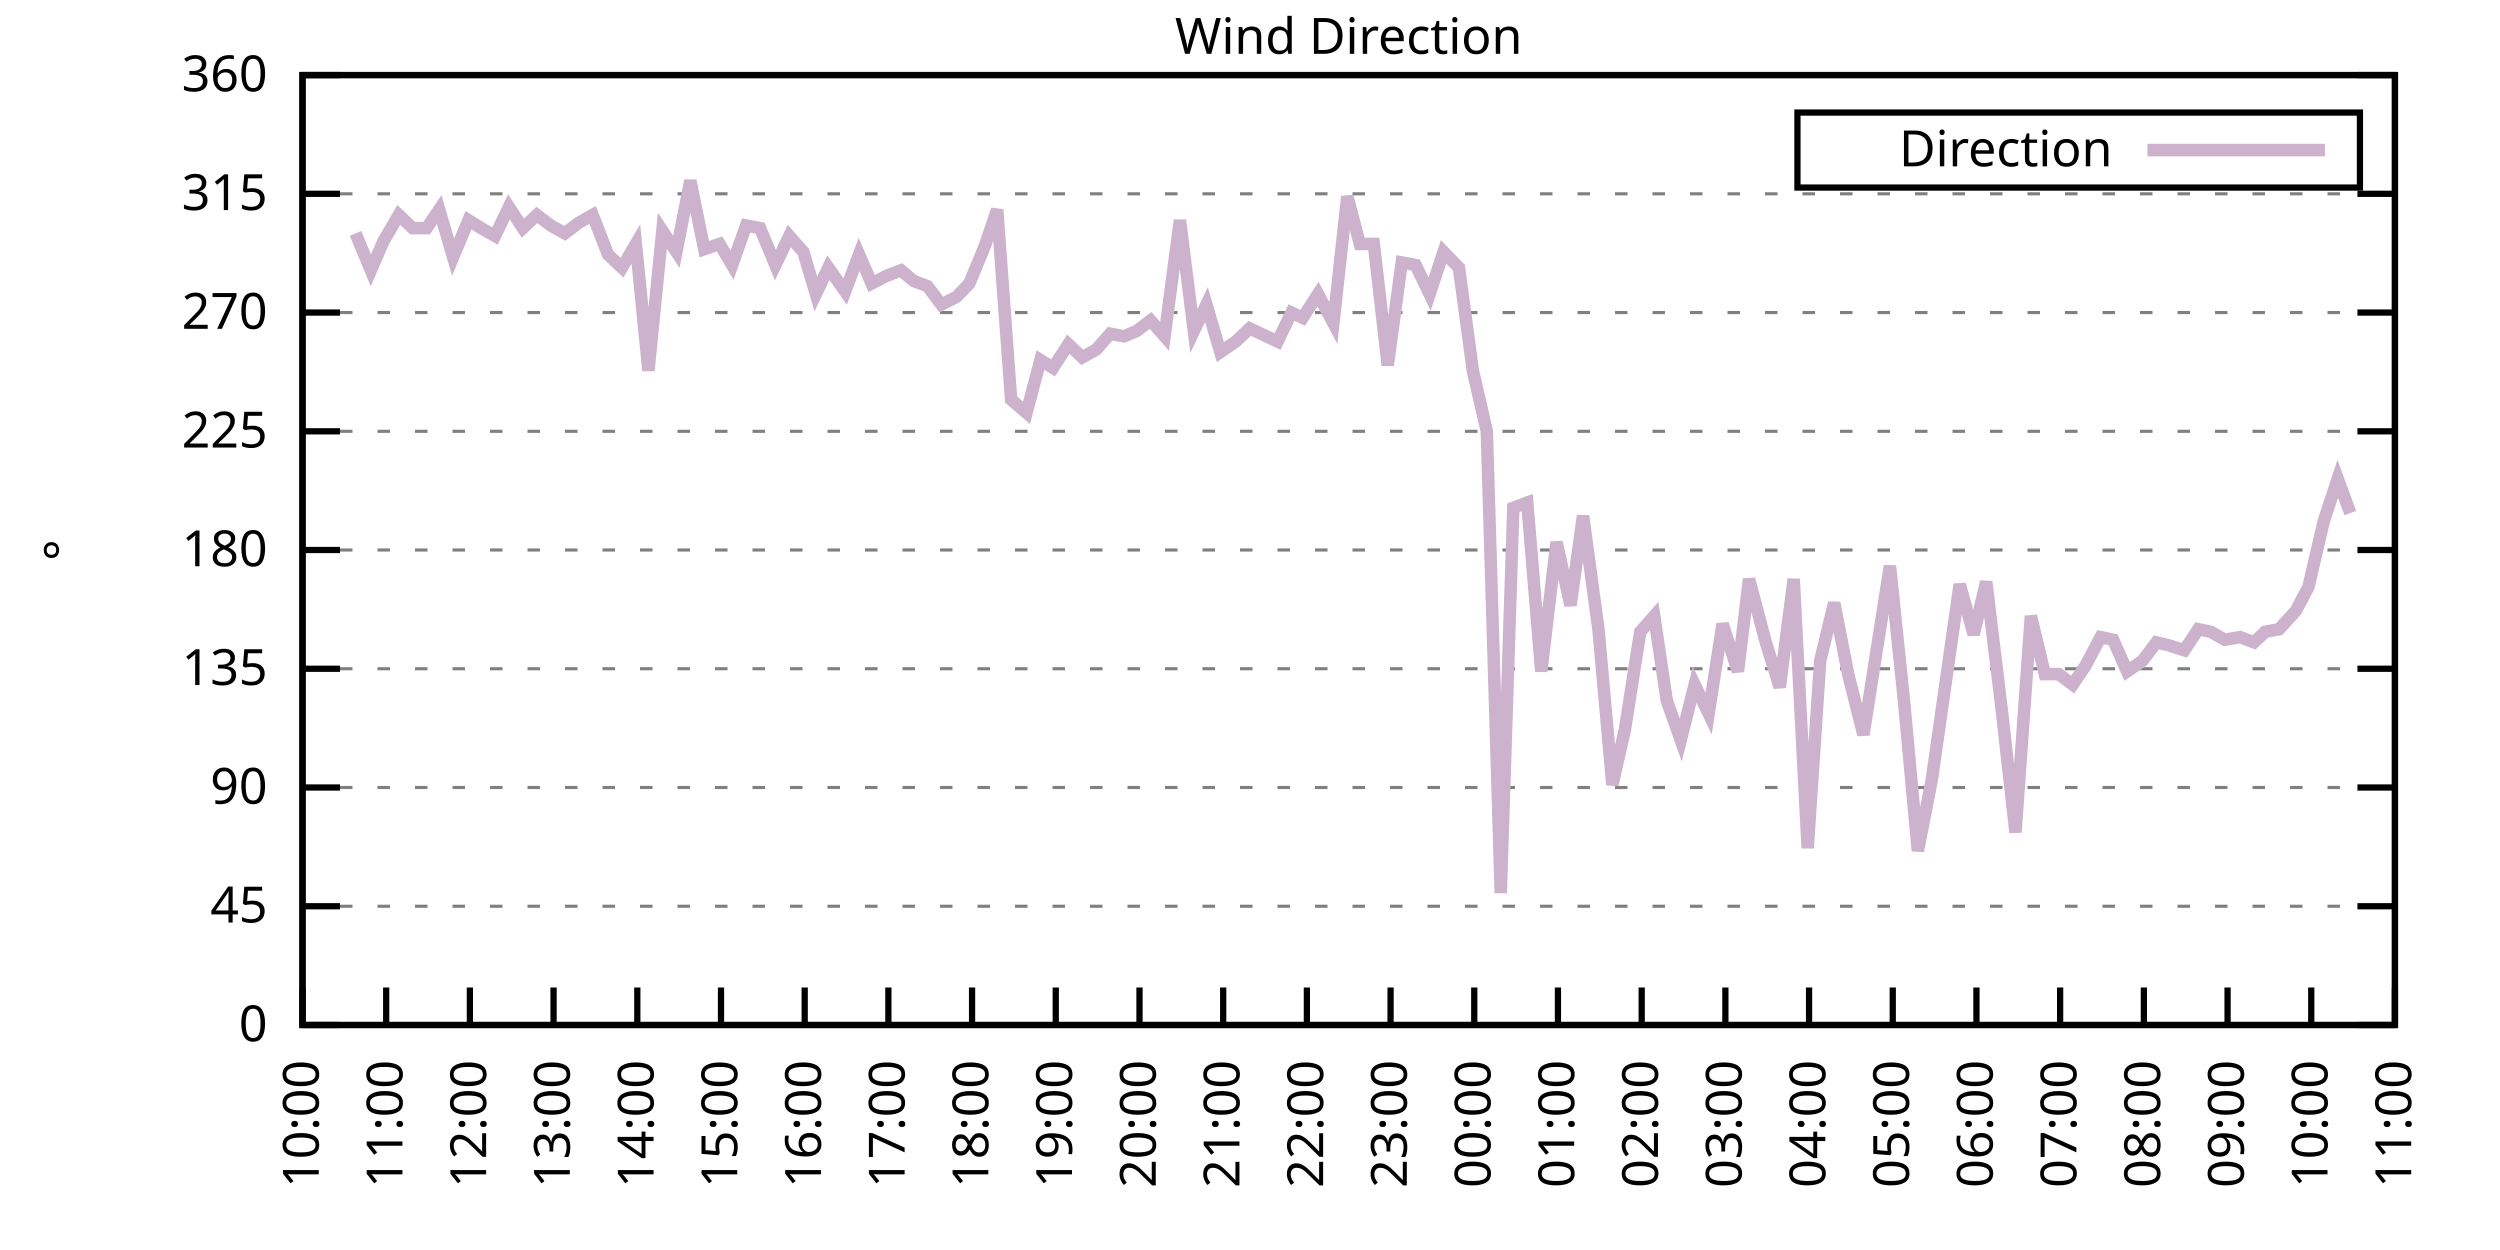
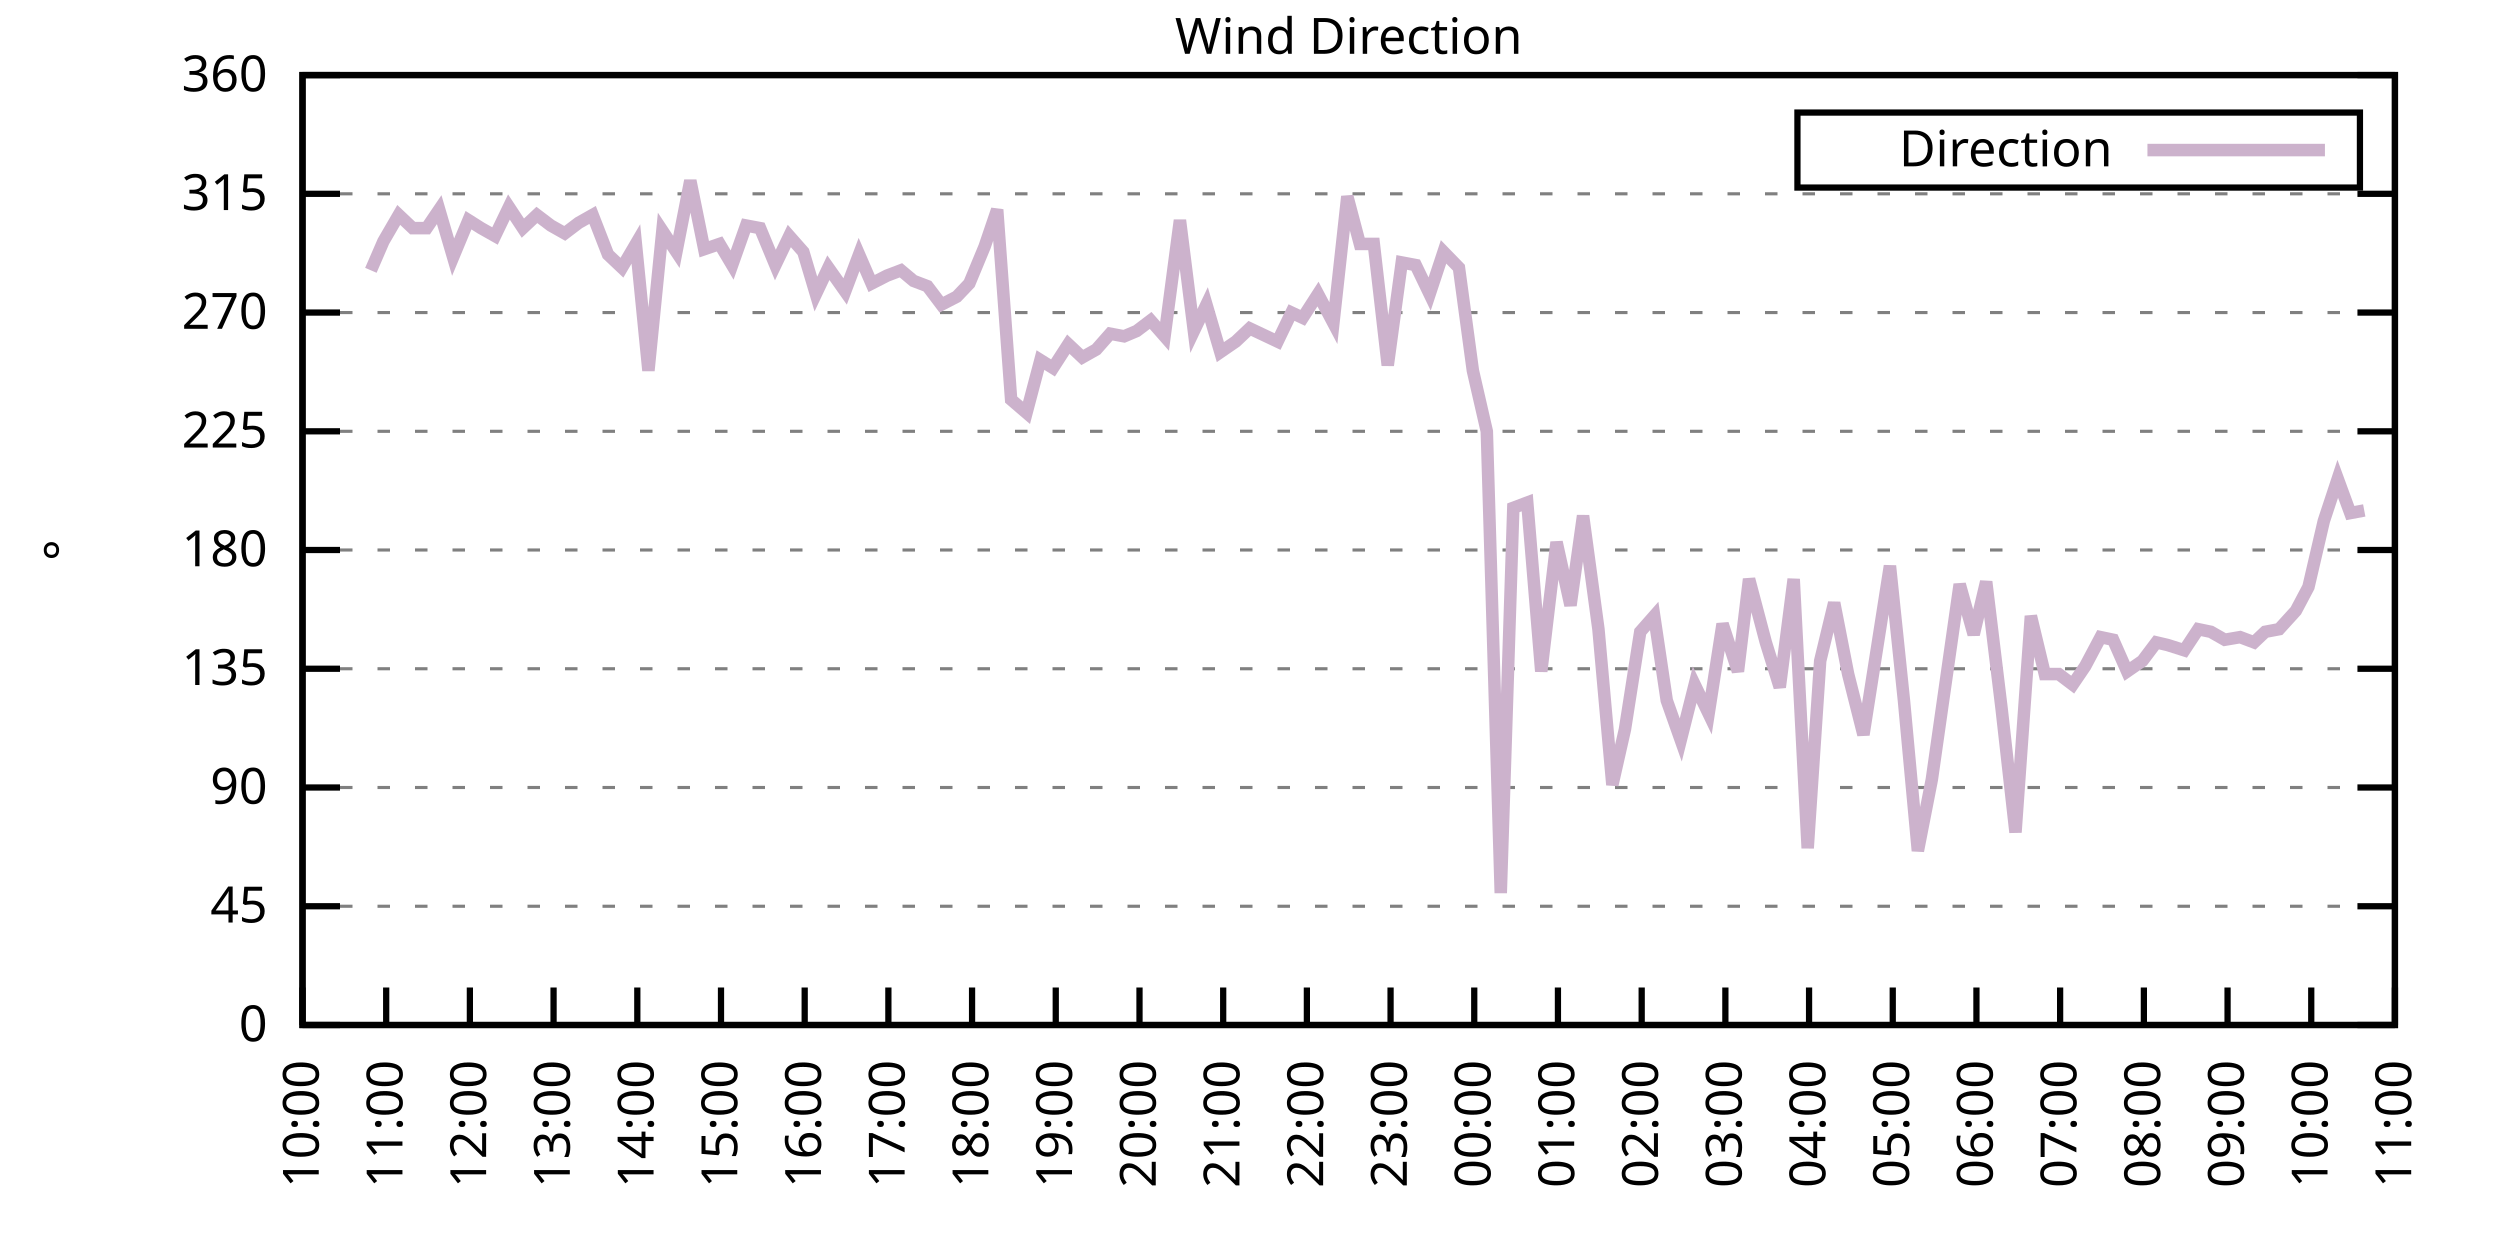
<svg xmlns="http://www.w3.org/2000/svg" xmlns:xlink="http://www.w3.org/1999/xlink" width="400" height="200" viewBox="0 0 400 200">
  <g id="gnuplot_canvas">
    <rect x="0" y="0" width="400" height="200" fill="none" />
    <defs>
      <circle id="gpDot" r="0.5" stroke-width="0.5" stroke="currentColor" />
      <path id="gpPt0" stroke-width="0.333" stroke="currentColor" d="M-1,0 h2 M0,-1 v2" />
      <path id="gpPt1" stroke-width="0.333" stroke="currentColor" d="M-1,-1 L1,1 M1,-1 L-1,1" />
      <path id="gpPt2" stroke-width="0.333" stroke="currentColor" d="M-1,0 L1,0 M0,-1 L0,1 M-1,-1 L1,1 M-1,1 L1,-1" />
      <rect id="gpPt3" stroke-width="0.333" stroke="currentColor" x="-1" y="-1" width="2" height="2" />
      <rect id="gpPt4" stroke-width="0.333" stroke="currentColor" fill="currentColor" x="-1" y="-1" width="2" height="2" />
      <circle id="gpPt5" stroke-width="0.333" stroke="currentColor" cx="0" cy="0" r="1" />
      <use xlink:href="#gpPt5" id="gpPt6" fill="currentColor" stroke="none" />
      <path id="gpPt7" stroke-width="0.333" stroke="currentColor" d="M0,-1.33 L-1.33,0.67 L1.33,0.67 z" />
      <use xlink:href="#gpPt7" id="gpPt8" fill="currentColor" stroke="none" />
      <use xlink:href="#gpPt7" id="gpPt9" stroke="currentColor" transform="rotate(180)" />
      <use xlink:href="#gpPt9" id="gpPt10" fill="currentColor" stroke="none" />
      <use xlink:href="#gpPt3" id="gpPt11" stroke="currentColor" transform="rotate(45)" />
      <use xlink:href="#gpPt11" id="gpPt12" fill="currentColor" stroke="none" />
      <path id="gpPt13" stroke-width="0.333" stroke="currentColor" d="M0,1.330 L1.265,0.411 L0.782,-1.067 L-0.782,-1.076 L-1.265,0.411 z" />
      <use xlink:href="#gpPt13" id="gpPt14" fill="currentColor" stroke="none" />
      <filter id="textbox" filterUnits="objectBoundingBox" x="0" y="0" height="1" width="1">
        <feFlood flood-color="white" flood-opacity="1" result="bgnd" />
        <feComposite in="SourceGraphic" in2="bgnd" operator="atop" />
      </filter>
      <filter id="greybox" filterUnits="objectBoundingBox" x="0" y="0" height="1" width="1">
        <feFlood flood-color="lightgrey" flood-opacity="1" result="grey" />
        <feComposite in="SourceGraphic" in2="grey" operator="atop" />
      </filter>
    </defs>
    <g fill="none" color="white" stroke="currentColor" stroke-width="1.00" stroke-linecap="butt" stroke-linejoin="miter">
</g>
    <g fill="none" color="black" stroke="currentColor" stroke-width="1.00" stroke-linecap="butt" stroke-linejoin="miter">
      <g stroke="none" shape-rendering="crispEdges">
        <polygon fill="rgb(255, 255, 255)" points="48.40,164.00 383.18,164.00 383.18,12.02 48.40,12.02 " />
      </g>
    </g>
    <g fill="none" color="black" stroke="currentColor" stroke-width="1.00" stroke-linecap="butt" stroke-linejoin="miter">
</g>
    <g fill="none" color="black" stroke="black" stroke-width="0.50" stroke-linecap="butt" stroke-linejoin="miter">
</g>
    <g fill="none" color="gray" stroke="currentColor" stroke-width="0.50" stroke-linecap="butt" stroke-linejoin="miter">
      <path stroke="gray" stroke-dasharray="2,4" class="gridline" d="M48.40,164.00 L383.19,164.00  " />
    </g>
    <g fill="none" color="gray" stroke="gray" stroke-width="1.00" stroke-linecap="butt" stroke-linejoin="miter">
</g>
    <g fill="none" color="black" stroke="currentColor" stroke-width="1.00" stroke-linecap="butt" stroke-linejoin="miter">
      <path stroke="black" d="M48.40,164.00 L54.40,164.00 M383.19,164.00 L377.19,164.00  " />
      <g transform="translate(42.80,166.60)" stroke="none" fill="black" font-family="Sans" font-size="8.00" text-anchor="end">
        <text>
          <tspan font-family="Sans"> 0</tspan>
        </text>
      </g>
    </g>
    <g fill="none" color="black" stroke="currentColor" stroke-width="1.00" stroke-linecap="butt" stroke-linejoin="miter">
</g>
    <g fill="none" color="black" stroke="black" stroke-width="0.50" stroke-linecap="butt" stroke-linejoin="miter">
</g>
    <g fill="none" color="gray" stroke="currentColor" stroke-width="0.50" stroke-linecap="butt" stroke-linejoin="miter">
      <path stroke="gray" stroke-dasharray="2,4" class="gridline" d="M48.40,145.00 L383.19,145.00  " />
    </g>
    <g fill="none" color="gray" stroke="gray" stroke-width="1.00" stroke-linecap="butt" stroke-linejoin="miter">
</g>
    <g fill="none" color="black" stroke="currentColor" stroke-width="1.00" stroke-linecap="butt" stroke-linejoin="miter">
      <path stroke="black" d="M48.40,145.00 L54.40,145.00 M383.19,145.00 L377.19,145.00  " />
      <g transform="translate(42.80,147.60)" stroke="none" fill="black" font-family="Sans" font-size="8.00" text-anchor="end">
        <text>
          <tspan font-family="Sans"> 45</tspan>
        </text>
      </g>
    </g>
    <g fill="none" color="black" stroke="currentColor" stroke-width="1.00" stroke-linecap="butt" stroke-linejoin="miter">
</g>
    <g fill="none" color="black" stroke="black" stroke-width="0.50" stroke-linecap="butt" stroke-linejoin="miter">
</g>
    <g fill="none" color="gray" stroke="currentColor" stroke-width="0.50" stroke-linecap="butt" stroke-linejoin="miter">
      <path stroke="gray" stroke-dasharray="2,4" class="gridline" d="M48.40,126.00 L383.19,126.00  " />
    </g>
    <g fill="none" color="gray" stroke="gray" stroke-width="1.00" stroke-linecap="butt" stroke-linejoin="miter">
</g>
    <g fill="none" color="black" stroke="currentColor" stroke-width="1.00" stroke-linecap="butt" stroke-linejoin="miter">
      <path stroke="black" d="M48.40,126.00 L54.40,126.00 M383.19,126.00 L377.19,126.00  " />
      <g transform="translate(42.80,128.60)" stroke="none" fill="black" font-family="Sans" font-size="8.00" text-anchor="end">
        <text>
          <tspan font-family="Sans"> 90</tspan>
        </text>
      </g>
    </g>
    <g fill="none" color="black" stroke="currentColor" stroke-width="1.00" stroke-linecap="butt" stroke-linejoin="miter">
</g>
    <g fill="none" color="black" stroke="black" stroke-width="0.50" stroke-linecap="butt" stroke-linejoin="miter">
</g>
    <g fill="none" color="gray" stroke="currentColor" stroke-width="0.50" stroke-linecap="butt" stroke-linejoin="miter">
      <path stroke="gray" stroke-dasharray="2,4" class="gridline" d="M48.40,107.00 L383.19,107.00  " />
    </g>
    <g fill="none" color="gray" stroke="gray" stroke-width="1.00" stroke-linecap="butt" stroke-linejoin="miter">
</g>
    <g fill="none" color="black" stroke="currentColor" stroke-width="1.00" stroke-linecap="butt" stroke-linejoin="miter">
      <path stroke="black" d="M48.40,107.00 L54.40,107.00 M383.19,107.00 L377.19,107.00  " />
      <g transform="translate(42.80,109.60)" stroke="none" fill="black" font-family="Sans" font-size="8.00" text-anchor="end">
        <text>
          <tspan font-family="Sans"> 135</tspan>
        </text>
      </g>
    </g>
    <g fill="none" color="black" stroke="currentColor" stroke-width="1.00" stroke-linecap="butt" stroke-linejoin="miter">
</g>
    <g fill="none" color="black" stroke="black" stroke-width="0.50" stroke-linecap="butt" stroke-linejoin="miter">
</g>
    <g fill="none" color="gray" stroke="currentColor" stroke-width="0.50" stroke-linecap="butt" stroke-linejoin="miter">
      <path stroke="gray" stroke-dasharray="2,4" class="gridline" d="M48.40,88.00 L383.19,88.00  " />
    </g>
    <g fill="none" color="gray" stroke="gray" stroke-width="1.00" stroke-linecap="butt" stroke-linejoin="miter">
</g>
    <g fill="none" color="black" stroke="currentColor" stroke-width="1.00" stroke-linecap="butt" stroke-linejoin="miter">
      <path stroke="black" d="M48.40,88.00 L54.40,88.00 M383.19,88.00 L377.19,88.00  " />
      <g transform="translate(42.80,90.60)" stroke="none" fill="black" font-family="Sans" font-size="8.00" text-anchor="end">
        <text>
          <tspan font-family="Sans"> 180</tspan>
        </text>
      </g>
    </g>
    <g fill="none" color="black" stroke="currentColor" stroke-width="1.00" stroke-linecap="butt" stroke-linejoin="miter">
</g>
    <g fill="none" color="black" stroke="black" stroke-width="0.50" stroke-linecap="butt" stroke-linejoin="miter">
</g>
    <g fill="none" color="gray" stroke="currentColor" stroke-width="0.50" stroke-linecap="butt" stroke-linejoin="miter">
      <path stroke="gray" stroke-dasharray="2,4" class="gridline" d="M48.40,69.01 L383.19,69.01  " />
    </g>
    <g fill="none" color="gray" stroke="gray" stroke-width="1.00" stroke-linecap="butt" stroke-linejoin="miter">
</g>
    <g fill="none" color="black" stroke="currentColor" stroke-width="1.00" stroke-linecap="butt" stroke-linejoin="miter">
      <path stroke="black" d="M48.40,69.01 L54.40,69.01 M383.19,69.01 L377.19,69.01  " />
      <g transform="translate(42.80,71.61)" stroke="none" fill="black" font-family="Sans" font-size="8.00" text-anchor="end">
        <text>
          <tspan font-family="Sans"> 225</tspan>
        </text>
      </g>
    </g>
    <g fill="none" color="black" stroke="currentColor" stroke-width="1.00" stroke-linecap="butt" stroke-linejoin="miter">
</g>
    <g fill="none" color="black" stroke="black" stroke-width="0.50" stroke-linecap="butt" stroke-linejoin="miter">
</g>
    <g fill="none" color="gray" stroke="currentColor" stroke-width="0.50" stroke-linecap="butt" stroke-linejoin="miter">
      <path stroke="gray" stroke-dasharray="2,4" class="gridline" d="M48.40,50.01 L383.19,50.01  " />
    </g>
    <g fill="none" color="gray" stroke="gray" stroke-width="1.00" stroke-linecap="butt" stroke-linejoin="miter">
</g>
    <g fill="none" color="black" stroke="currentColor" stroke-width="1.00" stroke-linecap="butt" stroke-linejoin="miter">
      <path stroke="black" d="M48.40,50.01 L54.40,50.01 M383.19,50.01 L377.19,50.01  " />
      <g transform="translate(42.80,52.61)" stroke="none" fill="black" font-family="Sans" font-size="8.00" text-anchor="end">
        <text>
          <tspan font-family="Sans"> 270</tspan>
        </text>
      </g>
    </g>
    <g fill="none" color="black" stroke="currentColor" stroke-width="1.00" stroke-linecap="butt" stroke-linejoin="miter">
</g>
    <g fill="none" color="black" stroke="black" stroke-width="0.50" stroke-linecap="butt" stroke-linejoin="miter">
</g>
    <g fill="none" color="gray" stroke="currentColor" stroke-width="0.50" stroke-linecap="butt" stroke-linejoin="miter">
      <path stroke="gray" stroke-dasharray="2,4" class="gridline" d="M48.40,31.01 L383.19,31.01  " />
    </g>
    <g fill="none" color="gray" stroke="gray" stroke-width="1.00" stroke-linecap="butt" stroke-linejoin="miter">
</g>
    <g fill="none" color="black" stroke="currentColor" stroke-width="1.00" stroke-linecap="butt" stroke-linejoin="miter">
      <path stroke="black" d="M48.40,31.01 L54.40,31.01 M383.19,31.01 L377.19,31.01  " />
      <g transform="translate(42.80,33.61)" stroke="none" fill="black" font-family="Sans" font-size="8.00" text-anchor="end">
        <text>
          <tspan font-family="Sans"> 315</tspan>
        </text>
      </g>
    </g>
    <g fill="none" color="black" stroke="currentColor" stroke-width="1.00" stroke-linecap="butt" stroke-linejoin="miter">
</g>
    <g fill="none" color="black" stroke="black" stroke-width="0.50" stroke-linecap="butt" stroke-linejoin="miter">
</g>
    <g fill="none" color="gray" stroke="currentColor" stroke-width="0.50" stroke-linecap="butt" stroke-linejoin="miter">
      <path stroke="gray" stroke-dasharray="2,4" class="gridline" d="M48.40,12.01 L383.19,12.01  " />
    </g>
    <g fill="none" color="gray" stroke="gray" stroke-width="1.00" stroke-linecap="butt" stroke-linejoin="miter">
</g>
    <g fill="none" color="black" stroke="currentColor" stroke-width="1.00" stroke-linecap="butt" stroke-linejoin="miter">
      <path stroke="black" d="M48.40,12.01 L54.40,12.01 M383.19,12.01 L377.19,12.01  " />
      <g transform="translate(42.80,14.61)" stroke="none" fill="black" font-family="Sans" font-size="8.00" text-anchor="end">
        <text>
          <tspan font-family="Sans"> 360</tspan>
        </text>
      </g>
    </g>
    <g fill="none" color="black" stroke="currentColor" stroke-width="1.00" stroke-linecap="butt" stroke-linejoin="miter">
      <path stroke="black" d="M48.40,164.00 L48.40,158.00  " />
      <g transform="translate(51.00,169.60) rotate(270.00)" stroke="none" fill="black" font-family="Sans" font-size="8.00" text-anchor="end">
        <text>
          <tspan font-family="Sans">10:00</tspan>
        </text>
      </g>
    </g>
    <g fill="none" color="black" stroke="currentColor" stroke-width="1.00" stroke-linecap="butt" stroke-linejoin="miter">
      <path stroke="black" d="M61.79,164.00 L61.79,158.00  " />
      <g transform="translate(64.39,169.60) rotate(270.00)" stroke="none" fill="black" font-family="Sans" font-size="8.00" text-anchor="end">
        <text>
          <tspan font-family="Sans">11:00</tspan>
        </text>
      </g>
    </g>
    <g fill="none" color="black" stroke="currentColor" stroke-width="1.00" stroke-linecap="butt" stroke-linejoin="miter">
      <path stroke="black" d="M75.18,164.00 L75.18,158.00  " />
      <g transform="translate(77.78,169.60) rotate(270.00)" stroke="none" fill="black" font-family="Sans" font-size="8.00" text-anchor="end">
        <text>
          <tspan font-family="Sans">12:00</tspan>
        </text>
      </g>
    </g>
    <g fill="none" color="black" stroke="currentColor" stroke-width="1.00" stroke-linecap="butt" stroke-linejoin="miter">
      <path stroke="black" d="M88.57,164.00 L88.57,158.00  " />
      <g transform="translate(91.17,169.60) rotate(270.00)" stroke="none" fill="black" font-family="Sans" font-size="8.00" text-anchor="end">
        <text>
          <tspan font-family="Sans">13:00</tspan>
        </text>
      </g>
    </g>
    <g fill="none" color="black" stroke="currentColor" stroke-width="1.00" stroke-linecap="butt" stroke-linejoin="miter">
      <path stroke="black" d="M101.97,164.00 L101.97,158.00  " />
      <g transform="translate(104.57,169.60) rotate(270.00)" stroke="none" fill="black" font-family="Sans" font-size="8.00" text-anchor="end">
        <text>
          <tspan font-family="Sans">14:00</tspan>
        </text>
      </g>
    </g>
    <g fill="none" color="black" stroke="currentColor" stroke-width="1.00" stroke-linecap="butt" stroke-linejoin="miter">
      <path stroke="black" d="M115.36,164.00 L115.36,158.00  " />
      <g transform="translate(117.96,169.60) rotate(270.00)" stroke="none" fill="black" font-family="Sans" font-size="8.00" text-anchor="end">
        <text>
          <tspan font-family="Sans">15:00</tspan>
        </text>
      </g>
    </g>
    <g fill="none" color="black" stroke="currentColor" stroke-width="1.00" stroke-linecap="butt" stroke-linejoin="miter">
      <path stroke="black" d="M128.75,164.00 L128.75,158.00  " />
      <g transform="translate(131.35,169.60) rotate(270.00)" stroke="none" fill="black" font-family="Sans" font-size="8.00" text-anchor="end">
        <text>
          <tspan font-family="Sans">16:00</tspan>
        </text>
      </g>
    </g>
    <g fill="none" color="black" stroke="currentColor" stroke-width="1.00" stroke-linecap="butt" stroke-linejoin="miter">
      <path stroke="black" d="M142.14,164.00 L142.14,158.00  " />
      <g transform="translate(144.74,169.60) rotate(270.00)" stroke="none" fill="black" font-family="Sans" font-size="8.00" text-anchor="end">
        <text>
          <tspan font-family="Sans">17:00</tspan>
        </text>
      </g>
    </g>
    <g fill="none" color="black" stroke="currentColor" stroke-width="1.00" stroke-linecap="butt" stroke-linejoin="miter">
      <path stroke="black" d="M155.53,164.00 L155.53,158.00  " />
      <g transform="translate(158.13,169.60) rotate(270.00)" stroke="none" fill="black" font-family="Sans" font-size="8.00" text-anchor="end">
        <text>
          <tspan font-family="Sans">18:00</tspan>
        </text>
      </g>
    </g>
    <g fill="none" color="black" stroke="currentColor" stroke-width="1.00" stroke-linecap="butt" stroke-linejoin="miter">
      <path stroke="black" d="M168.92,164.00 L168.92,158.00  " />
      <g transform="translate(171.52,169.60) rotate(270.00)" stroke="none" fill="black" font-family="Sans" font-size="8.00" text-anchor="end">
        <text>
          <tspan font-family="Sans">19:00</tspan>
        </text>
      </g>
    </g>
    <g fill="none" color="black" stroke="currentColor" stroke-width="1.00" stroke-linecap="butt" stroke-linejoin="miter">
      <path stroke="black" d="M182.32,164.00 L182.32,158.00  " />
      <g transform="translate(184.92,169.60) rotate(270.00)" stroke="none" fill="black" font-family="Sans" font-size="8.00" text-anchor="end">
        <text>
          <tspan font-family="Sans">20:00</tspan>
        </text>
      </g>
    </g>
    <g fill="none" color="black" stroke="currentColor" stroke-width="1.00" stroke-linecap="butt" stroke-linejoin="miter">
      <path stroke="black" d="M195.71,164.00 L195.71,158.00  " />
      <g transform="translate(198.31,169.60) rotate(270.00)" stroke="none" fill="black" font-family="Sans" font-size="8.00" text-anchor="end">
        <text>
          <tspan font-family="Sans">21:00</tspan>
        </text>
      </g>
    </g>
    <g fill="none" color="black" stroke="currentColor" stroke-width="1.00" stroke-linecap="butt" stroke-linejoin="miter">
      <path stroke="black" d="M209.10,164.00 L209.10,158.00  " />
      <g transform="translate(211.70,169.60) rotate(270.00)" stroke="none" fill="black" font-family="Sans" font-size="8.00" text-anchor="end">
        <text>
          <tspan font-family="Sans">22:00</tspan>
        </text>
      </g>
    </g>
    <g fill="none" color="black" stroke="currentColor" stroke-width="1.00" stroke-linecap="butt" stroke-linejoin="miter">
      <path stroke="black" d="M222.49,164.00 L222.49,158.00  " />
      <g transform="translate(225.09,169.60) rotate(270.00)" stroke="none" fill="black" font-family="Sans" font-size="8.00" text-anchor="end">
        <text>
          <tspan font-family="Sans">23:00</tspan>
        </text>
      </g>
    </g>
    <g fill="none" color="black" stroke="currentColor" stroke-width="1.00" stroke-linecap="butt" stroke-linejoin="miter">
      <path stroke="black" d="M235.88,164.00 L235.88,158.00  " />
      <g transform="translate(238.48,169.60) rotate(270.00)" stroke="none" fill="black" font-family="Sans" font-size="8.00" text-anchor="end">
        <text>
          <tspan font-family="Sans">00:00</tspan>
        </text>
      </g>
    </g>
    <g fill="none" color="black" stroke="currentColor" stroke-width="1.00" stroke-linecap="butt" stroke-linejoin="miter">
      <path stroke="black" d="M249.27,164.00 L249.27,158.00  " />
      <g transform="translate(251.87,169.60) rotate(270.00)" stroke="none" fill="black" font-family="Sans" font-size="8.00" text-anchor="end">
        <text>
          <tspan font-family="Sans">01:00</tspan>
        </text>
      </g>
    </g>
    <g fill="none" color="black" stroke="currentColor" stroke-width="1.00" stroke-linecap="butt" stroke-linejoin="miter">
      <path stroke="black" d="M262.67,164.00 L262.67,158.00  " />
      <g transform="translate(265.27,169.60) rotate(270.00)" stroke="none" fill="black" font-family="Sans" font-size="8.00" text-anchor="end">
        <text>
          <tspan font-family="Sans">02:00</tspan>
        </text>
      </g>
    </g>
    <g fill="none" color="black" stroke="currentColor" stroke-width="1.00" stroke-linecap="butt" stroke-linejoin="miter">
      <path stroke="black" d="M276.06,164.00 L276.06,158.00  " />
      <g transform="translate(278.66,169.60) rotate(270.00)" stroke="none" fill="black" font-family="Sans" font-size="8.00" text-anchor="end">
        <text>
          <tspan font-family="Sans">03:00</tspan>
        </text>
      </g>
    </g>
    <g fill="none" color="black" stroke="currentColor" stroke-width="1.00" stroke-linecap="butt" stroke-linejoin="miter">
      <path stroke="black" d="M289.45,164.00 L289.45,158.00  " />
      <g transform="translate(292.05,169.60) rotate(270.00)" stroke="none" fill="black" font-family="Sans" font-size="8.00" text-anchor="end">
        <text>
          <tspan font-family="Sans">04:00</tspan>
        </text>
      </g>
    </g>
    <g fill="none" color="black" stroke="currentColor" stroke-width="1.00" stroke-linecap="butt" stroke-linejoin="miter">
      <path stroke="black" d="M302.84,164.00 L302.84,158.00  " />
      <g transform="translate(305.44,169.60) rotate(270.00)" stroke="none" fill="black" font-family="Sans" font-size="8.00" text-anchor="end">
        <text>
          <tspan font-family="Sans">05:00</tspan>
        </text>
      </g>
    </g>
    <g fill="none" color="black" stroke="currentColor" stroke-width="1.00" stroke-linecap="butt" stroke-linejoin="miter">
      <path stroke="black" d="M316.23,164.00 L316.23,158.00  " />
      <g transform="translate(318.83,169.60) rotate(270.00)" stroke="none" fill="black" font-family="Sans" font-size="8.00" text-anchor="end">
        <text>
          <tspan font-family="Sans">06:00</tspan>
        </text>
      </g>
    </g>
    <g fill="none" color="black" stroke="currentColor" stroke-width="1.00" stroke-linecap="butt" stroke-linejoin="miter">
      <path stroke="black" d="M329.62,164.00 L329.62,158.00  " />
      <g transform="translate(332.22,169.60) rotate(270.00)" stroke="none" fill="black" font-family="Sans" font-size="8.00" text-anchor="end">
        <text>
          <tspan font-family="Sans">07:00</tspan>
        </text>
      </g>
    </g>
    <g fill="none" color="black" stroke="currentColor" stroke-width="1.00" stroke-linecap="butt" stroke-linejoin="miter">
      <path stroke="black" d="M343.02,164.00 L343.02,158.00  " />
      <g transform="translate(345.62,169.60) rotate(270.00)" stroke="none" fill="black" font-family="Sans" font-size="8.00" text-anchor="end">
        <text>
          <tspan font-family="Sans">08:00</tspan>
        </text>
      </g>
    </g>
    <g fill="none" color="black" stroke="currentColor" stroke-width="1.00" stroke-linecap="butt" stroke-linejoin="miter">
      <path stroke="black" d="M356.41,164.00 L356.41,158.00  " />
      <g transform="translate(359.01,169.60) rotate(270.00)" stroke="none" fill="black" font-family="Sans" font-size="8.00" text-anchor="end">
        <text>
          <tspan font-family="Sans">09:00</tspan>
        </text>
      </g>
    </g>
    <g fill="none" color="black" stroke="currentColor" stroke-width="1.00" stroke-linecap="butt" stroke-linejoin="miter">
      <path stroke="black" d="M369.80,164.00 L369.80,158.00  " />
      <g transform="translate(372.40,169.60) rotate(270.00)" stroke="none" fill="black" font-family="Sans" font-size="8.00" text-anchor="end">
        <text>
          <tspan font-family="Sans">10:00</tspan>
        </text>
      </g>
    </g>
    <g fill="none" color="black" stroke="currentColor" stroke-width="1.00" stroke-linecap="butt" stroke-linejoin="miter">
      <path stroke="black" d="M383.19,164.00 L383.19,158.00  " />
      <g transform="translate(385.79,169.60) rotate(270.00)" stroke="none" fill="black" font-family="Sans" font-size="8.00" text-anchor="end">
        <text>
          <tspan font-family="Sans">11:00</tspan>
        </text>
      </g>
    </g>
    <g fill="none" color="black" stroke="currentColor" stroke-width="1.00" stroke-linecap="butt" stroke-linejoin="miter">
</g>
    <g fill="none" color="black" stroke="currentColor" stroke-width="1.00" stroke-linecap="butt" stroke-linejoin="miter">
      <path stroke="black" d="M48.40,12.01 L48.40,164.00 L383.19,164.00 L383.19,12.01 L48.40,12.01 Z  " />
    </g>
    <g fill="none" color="black" stroke="currentColor" stroke-width="1.00" stroke-linecap="butt" stroke-linejoin="miter">
</g>
    <g fill="none" color="black" stroke="currentColor" stroke-width="1.00" stroke-linecap="butt" stroke-linejoin="miter">
      <path stroke="black" d="M287.59,30.01 L287.59,18.01 L377.59,18.01 L377.59,30.01 L287.59,30.01 Z  " />
    </g>
    <g id="Wind_direction_plot_1">
      <g fill="none" color="white" stroke="black" stroke-width="2.00" stroke-linecap="butt" stroke-linejoin="miter">
</g>
      <g fill="none" color="black" stroke="currentColor" stroke-width="2.00" stroke-linecap="butt" stroke-linejoin="miter">
        <g transform="translate(337.99,26.61)" stroke="none" fill="black" font-family="Sans" font-size="8.00" text-anchor="end">
          <text>
            <tspan font-family="Sans">Direction</tspan>
          </text>
        </g>
      </g>
      <g fill="none" color="black" stroke="currentColor" stroke-width="2.00" stroke-linecap="butt" stroke-linejoin="miter">
-         <path stroke="rgb(204, 178, 204)" d="M343.59,24.01 L371.99,24.01 M56.88,37.34 L59.34,43.25 L61.35,38.61 L63.80,34.39 L66.03,36.50 L68.26,36.50   L70.27,33.54 L72.50,41.14 L74.96,35.23 L76.97,36.50 L79.20,37.76 L81.43,33.12 L83.66,36.50 L85.90,34.39   L88.13,36.08 L90.36,37.34 L92.59,35.65 L94.82,34.39 L97.28,40.72 L99.51,42.83 L101.74,39.03 L103.75,59.30   L105.98,36.92 L108.22,40.30 L110.45,28.90 L112.68,39.87 L115.13,39.03 L117.14,42.41 L119.38,36.08 L121.61,36.50   L124.06,42.41 L126.29,37.76 L128.53,40.30 L130.54,47.05 L132.54,42.83 L135.22,46.63 L137.45,40.72 L139.46,45.36   L141.92,44.10 L144.15,43.25 L146.16,44.94 L148.39,45.79 L150.62,48.74 L153.08,47.47 L155.09,45.36 L157.54,39.45   L159.55,33.54 L161.78,63.94 L164.24,66.05 L166.47,57.61 L168.48,58.87 L170.93,55.07 L173.17,57.18 L175.40,55.92   L177.63,53.39 L179.86,53.81 L181.87,52.96 L184.10,51.27 L186.33,53.81 L188.79,35.23 L191.02,52.96 L193.03,48.74   L195.26,56.34 L197.72,54.65 L199.95,52.54 L204.41,54.65 L206.64,50.01 L208.43,50.85 L210.88,47.05 L213.34,51.70   L215.57,31.43 L217.58,39.03 L219.81,39.03 L222.04,58.45 L224.28,41.99 L226.51,42.41 L228.74,47.05 L230.97,40.30   L233.43,42.83 L235.66,59.30 L237.89,69.01 L240.12,142.89 L242.13,81.25 L244.36,80.41 L246.60,107.43 L249.05,86.74   L251.28,96.87 L253.29,82.52 L255.75,100.67 L257.98,125.58 L259.99,116.71 L262.44,101.09 L264.67,98.56 L266.68,112.07   L268.92,118.40 L271.15,109.54 L273.38,114.18 L275.61,99.83 L278.07,107.43 L279.85,92.65 L282.53,102.78 L284.76,109.96   L286.99,92.65 L289.23,135.71 L291.23,105.74 L293.47,96.45 L295.70,107.85 L298.15,117.56 L302.39,90.54 L304.63,112.07   L306.86,136.14 L309.09,124.74 L311.32,109.11 L313.55,93.49 L315.79,101.52 L317.79,93.07 L320.25,113.34 L322.48,133.18   L324.94,98.56 L327.17,107.85 L329.40,107.85 L331.63,109.54 L333.64,106.58 L336.10,101.94 L338.10,102.36 L340.34,107.43   L342.79,105.74 L345.02,102.78 L346.81,103.20 L349.49,104.05 L351.72,100.67 L353.73,101.09 L355.96,102.36 L358.42,101.94   L360.65,102.78 L362.43,101.09 L364.66,100.67 L367.34,97.72 L369.35,93.92 L371.81,83.36 L374.04,76.61 L376.05,82.09    " />
+         <path stroke="rgb(204, 178, 204)" d="M343.59,24.01 L371.99,24.01 M59.34,43.25 L61.35,38.61 L63.80,34.39 L66.03,36.50 L68.26,36.50 L70.27,33.54   L72.50,41.14 L74.96,35.23 L76.97,36.50 L79.20,37.76 L81.43,33.12 L83.66,36.50 L85.90,34.39 L88.13,36.08   L90.36,37.34 L92.59,35.65 L94.82,34.39 L97.28,40.72 L99.51,42.83 L101.74,39.03 L103.75,59.30 L105.98,36.92   L108.22,40.30 L110.45,28.90 L112.68,39.87 L115.13,39.03 L117.14,42.41 L119.38,36.08 L121.61,36.50 L124.06,42.41   L126.29,37.76 L128.53,40.30 L130.54,47.05 L132.54,42.83 L135.22,46.63 L137.45,40.72 L139.46,45.36 L141.92,44.10   L144.15,43.25 L146.16,44.94 L148.39,45.79 L150.62,48.74 L153.08,47.47 L155.09,45.36 L157.54,39.45 L159.55,33.54   L161.78,63.94 L164.24,66.05 L166.47,57.61 L168.48,58.87 L170.93,55.07 L173.17,57.18 L175.40,55.92 L177.63,53.39   L179.86,53.81 L181.87,52.96 L184.10,51.27 L186.33,53.81 L188.79,35.23 L191.02,52.96 L193.03,48.74 L195.26,56.34   L197.72,54.65 L199.95,52.54 L204.41,54.65 L206.64,50.01 L208.43,50.85 L210.88,47.05 L213.34,51.70 L215.57,31.43   L217.58,39.03 L219.81,39.03 L222.04,58.45 L224.28,41.99 L226.51,42.41 L228.74,47.05 L230.97,40.30 L233.43,42.83   L235.66,59.30 L237.89,69.01 L240.12,142.89 L242.13,81.25 L244.36,80.41 L246.60,107.43 L249.05,86.74 L251.28,96.87   L253.29,82.52 L255.75,100.67 L257.98,125.58 L259.99,116.71 L262.44,101.09 L264.67,98.56 L266.68,112.07 L268.92,118.40   L271.15,109.54 L273.38,114.18 L275.61,99.83 L278.07,107.43 L279.85,92.65 L282.53,102.78 L284.76,109.96 L286.99,92.65   L289.23,135.71 L291.23,105.74 L293.47,96.45 L295.70,107.85 L298.15,117.56 L302.39,90.54 L304.63,112.07 L306.86,136.14   L309.09,124.74 L311.32,109.11 L313.55,93.49 L315.79,101.52 L317.79,93.07 L320.25,113.34 L322.48,133.18 L324.94,98.56   L327.17,107.85 L329.40,107.85 L331.63,109.54 L333.64,106.58 L336.10,101.94 L338.10,102.36 L340.34,107.43 L342.79,105.74   L345.02,102.78 L346.81,103.20 L349.49,104.05 L351.72,100.67 L353.73,101.09 L355.96,102.36 L358.42,101.94 L360.65,102.78   L362.43,101.09 L364.66,100.67 L367.34,97.72 L369.35,93.92 L371.81,83.36 L374.04,76.61 L376.05,82.09 L378.28,81.67    " />
      </g>
    </g>
    <g fill="none" color="black" stroke="currentColor" stroke-width="2.00" stroke-linecap="butt" stroke-linejoin="miter">
</g>
    <g fill="none" color="black" stroke="black" stroke-width="1.00" stroke-linecap="butt" stroke-linejoin="miter">
</g>
    <g fill="none" color="black" stroke="currentColor" stroke-width="1.00" stroke-linecap="butt" stroke-linejoin="miter">
      <path stroke="black" d="M48.40,12.01 L48.40,164.00 L383.19,164.00 L383.19,12.01 L48.40,12.01 Z  " />
      <g transform="translate(12.80,88.01) rotate(270.00)" stroke="none" fill="black" font-family="Sans" font-size="8.00" text-anchor="middle">
        <text>
          <tspan font-family="Sans">°</tspan>
        </text>
      </g>
    </g>
    <g fill="none" color="black" stroke="currentColor" stroke-width="1.00" stroke-linecap="butt" stroke-linejoin="miter">
</g>
    <g fill="none" color="black" stroke="currentColor" stroke-width="1.00" stroke-linecap="butt" stroke-linejoin="miter">
      <g transform="translate(215.79,8.61)" stroke="none" fill="black" font-family="Sans" font-size="8.00" text-anchor="middle">
        <text>
          <tspan font-family="Sans">Wind Direction</tspan>
        </text>
      </g>
    </g>
    <g fill="none" color="black" stroke="currentColor" stroke-width="1.00" stroke-linecap="butt" stroke-linejoin="miter">
</g>
  </g>
</svg>
